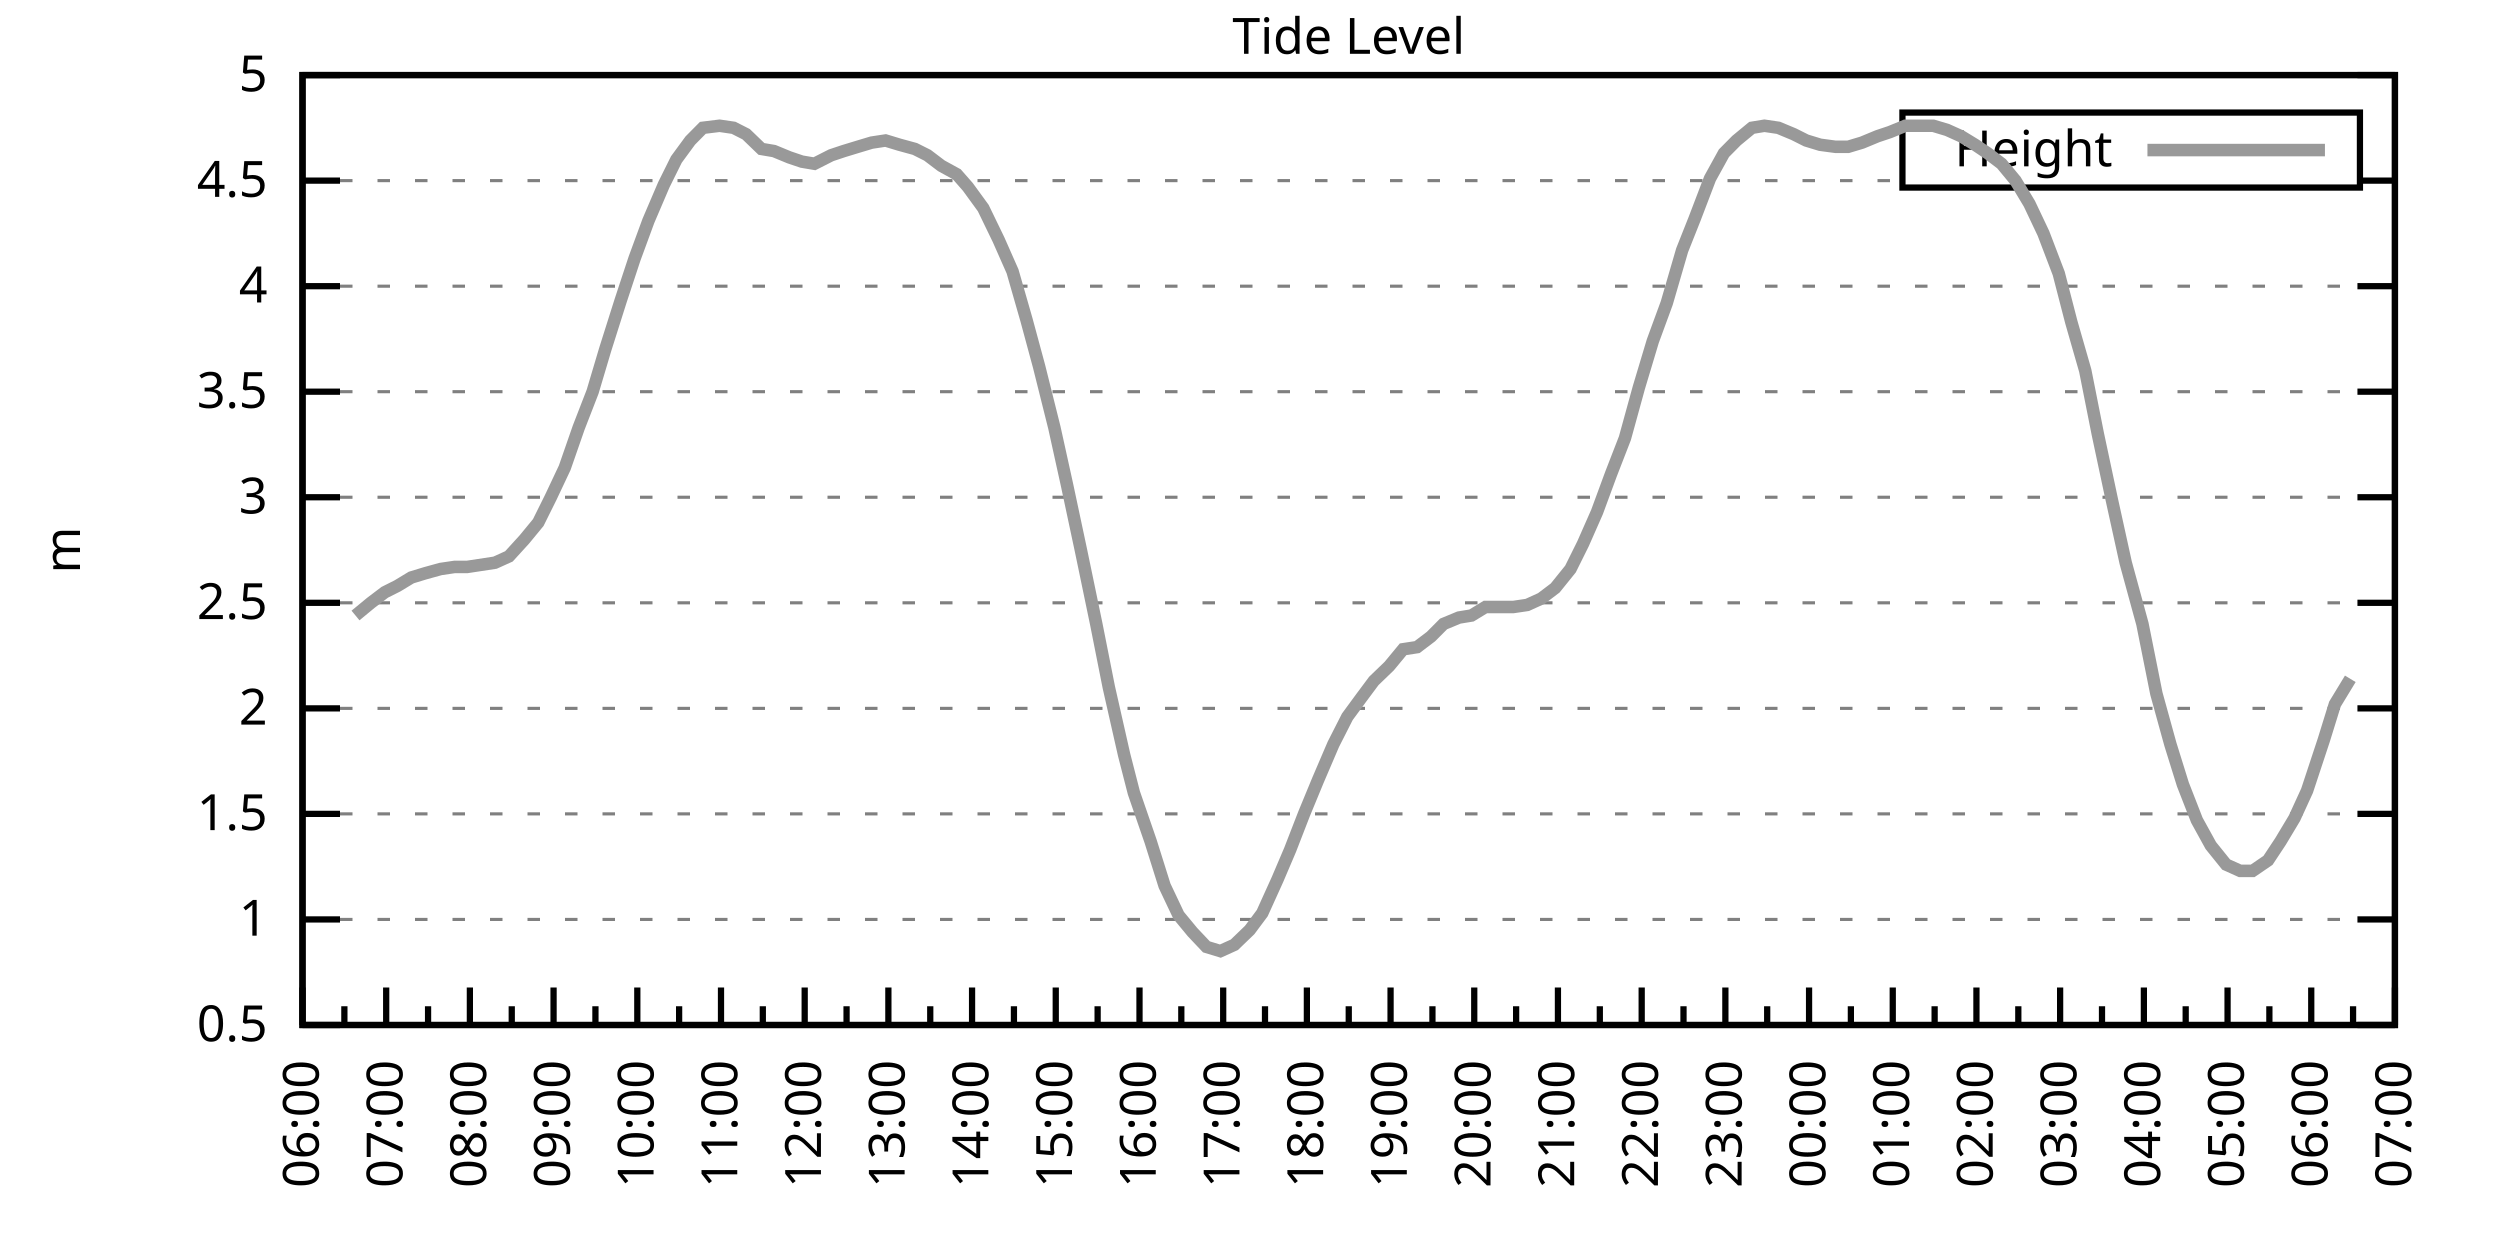
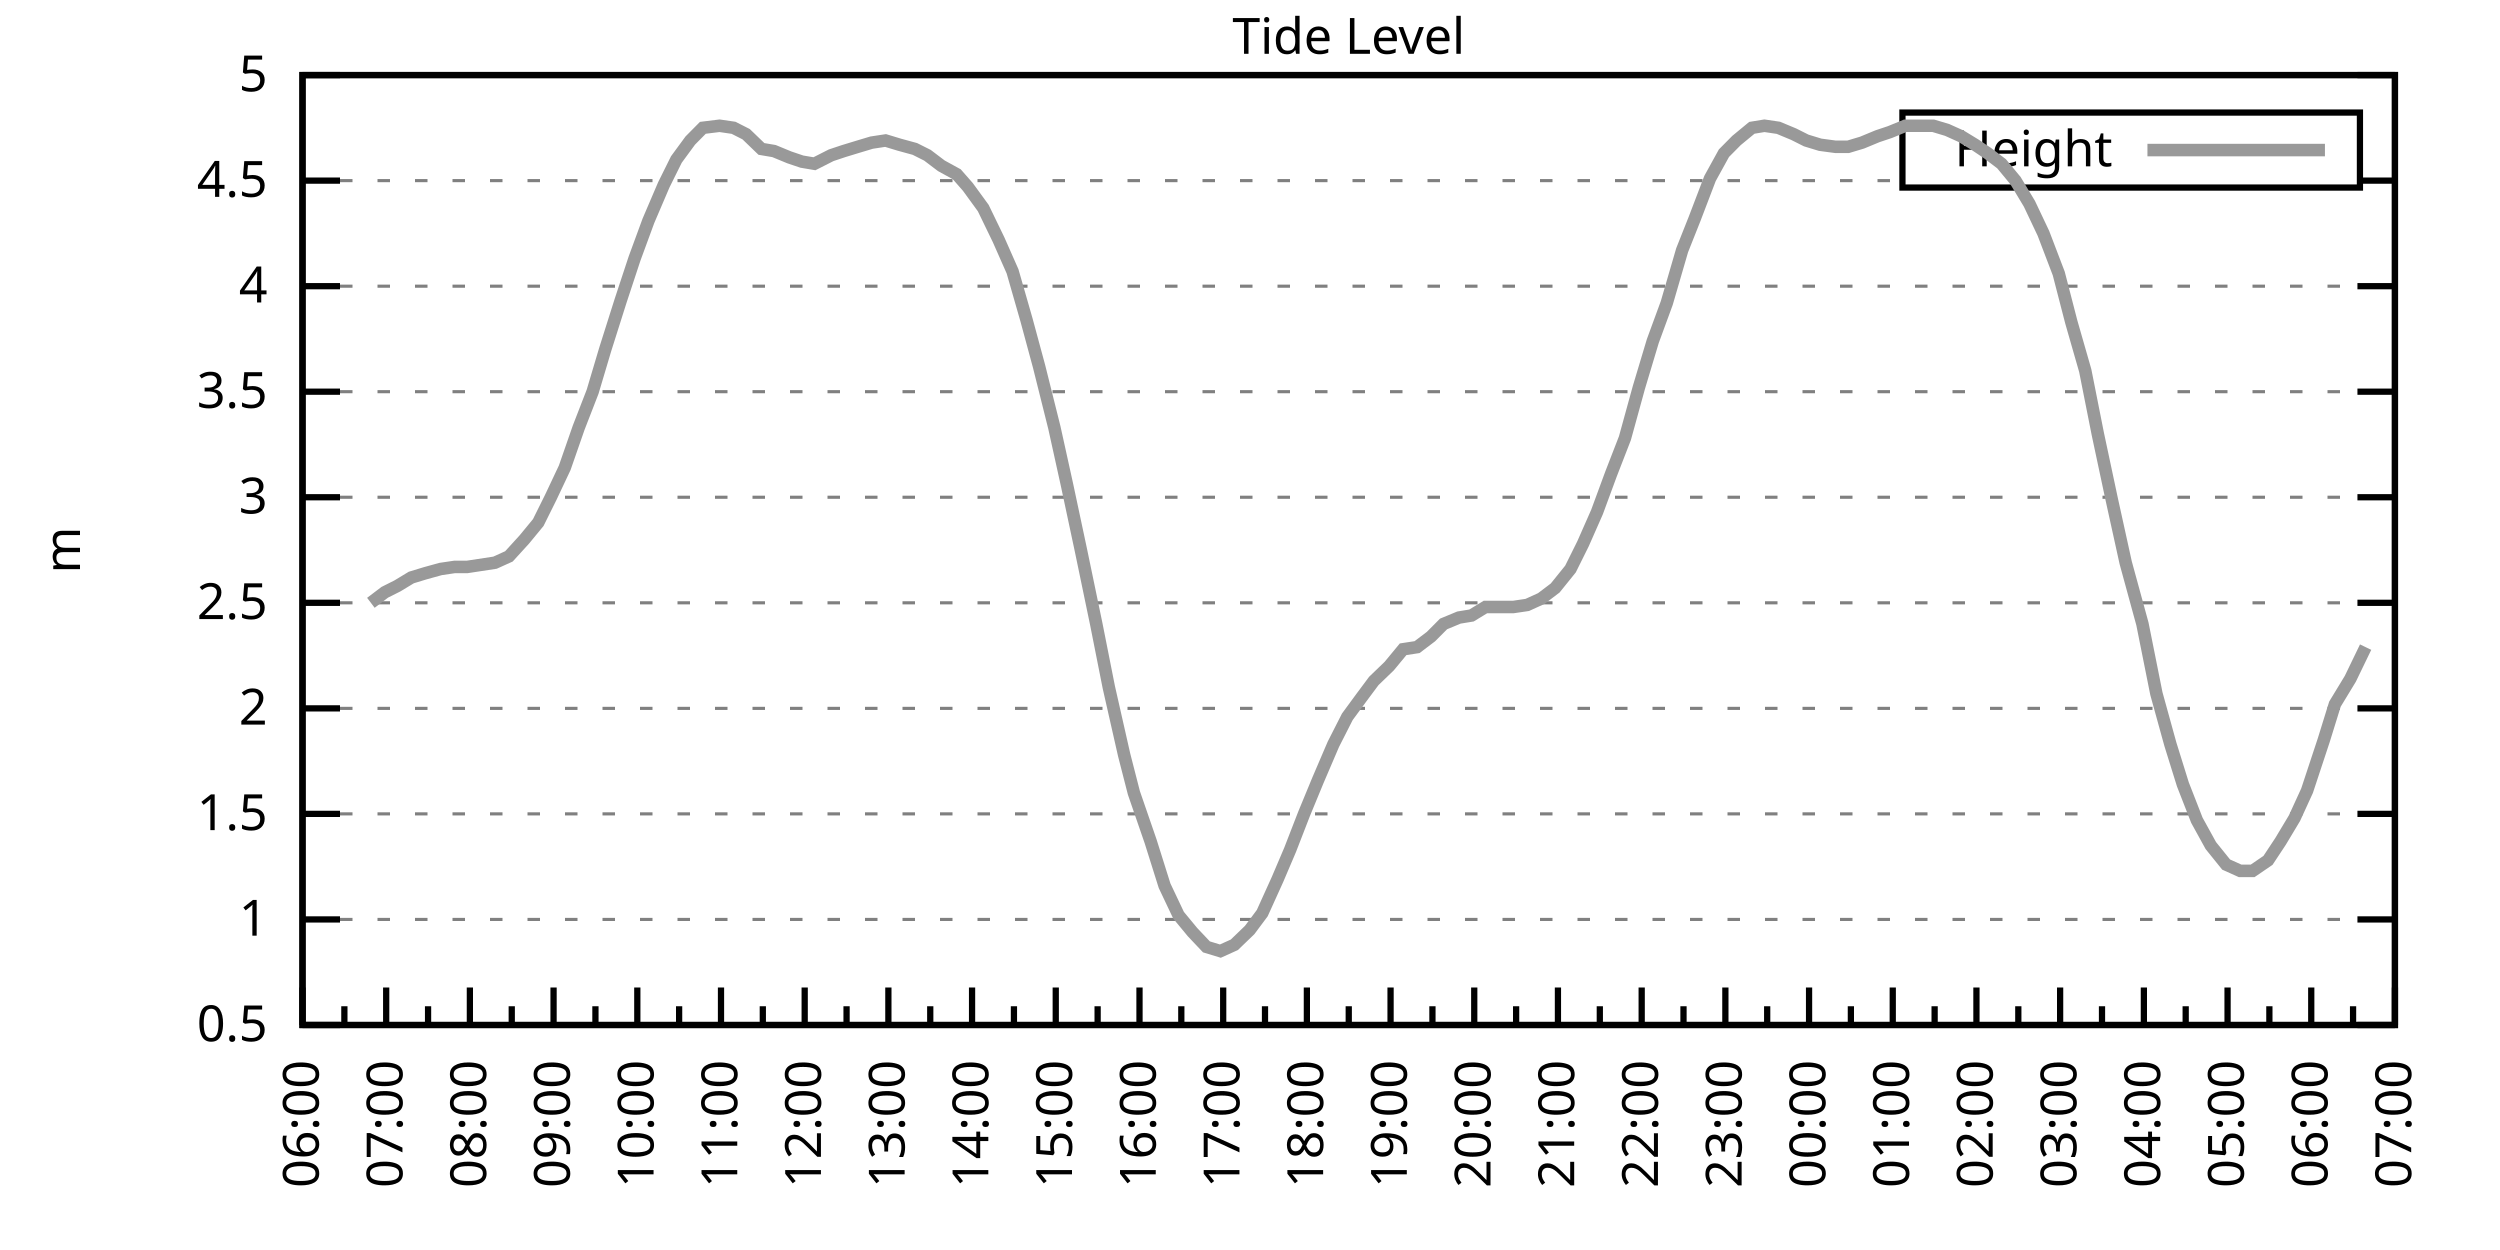
<svg xmlns="http://www.w3.org/2000/svg" xmlns:xlink="http://www.w3.org/1999/xlink" width="400" height="200" viewBox="0 0 400 200">
  <g id="gnuplot_canvas">
    <rect x="0" y="0" width="400" height="200" fill="none" />
    <defs>
      <circle id="gpDot" r="0.5" stroke-width="0.5" stroke="currentColor" />
      <path id="gpPt0" stroke-width="0.333" stroke="currentColor" d="M-1,0 h2 M0,-1 v2" />
      <path id="gpPt1" stroke-width="0.333" stroke="currentColor" d="M-1,-1 L1,1 M1,-1 L-1,1" />
      <path id="gpPt2" stroke-width="0.333" stroke="currentColor" d="M-1,0 L1,0 M0,-1 L0,1 M-1,-1 L1,1 M-1,1 L1,-1" />
      <rect id="gpPt3" stroke-width="0.333" stroke="currentColor" x="-1" y="-1" width="2" height="2" />
      <rect id="gpPt4" stroke-width="0.333" stroke="currentColor" fill="currentColor" x="-1" y="-1" width="2" height="2" />
      <circle id="gpPt5" stroke-width="0.333" stroke="currentColor" cx="0" cy="0" r="1" />
      <use xlink:href="#gpPt5" id="gpPt6" fill="currentColor" stroke="none" />
      <path id="gpPt7" stroke-width="0.333" stroke="currentColor" d="M0,-1.33 L-1.33,0.67 L1.33,0.67 z" />
      <use xlink:href="#gpPt7" id="gpPt8" fill="currentColor" stroke="none" />
      <use xlink:href="#gpPt7" id="gpPt9" stroke="currentColor" transform="rotate(180)" />
      <use xlink:href="#gpPt9" id="gpPt10" fill="currentColor" stroke="none" />
      <use xlink:href="#gpPt3" id="gpPt11" stroke="currentColor" transform="rotate(45)" />
      <use xlink:href="#gpPt11" id="gpPt12" fill="currentColor" stroke="none" />
      <path id="gpPt13" stroke-width="0.333" stroke="currentColor" d="M0,1.330 L1.265,0.411 L0.782,-1.067 L-0.782,-1.076 L-1.265,0.411 z" />
      <use xlink:href="#gpPt13" id="gpPt14" fill="currentColor" stroke="none" />
      <filter id="textbox" filterUnits="objectBoundingBox" x="0" y="0" height="1" width="1">
        <feFlood flood-color="white" flood-opacity="1" result="bgnd" />
        <feComposite in="SourceGraphic" in2="bgnd" operator="atop" />
      </filter>
      <filter id="greybox" filterUnits="objectBoundingBox" x="0" y="0" height="1" width="1">
        <feFlood flood-color="lightgrey" flood-opacity="1" result="grey" />
        <feComposite in="SourceGraphic" in2="grey" operator="atop" />
      </filter>
    </defs>
    <g fill="none" color="white" stroke="currentColor" stroke-width="1.00" stroke-linecap="butt" stroke-linejoin="miter">
</g>
    <g fill="none" color="black" stroke="currentColor" stroke-width="1.00" stroke-linecap="butt" stroke-linejoin="miter">
      <g stroke="none" shape-rendering="crispEdges">
        <polygon fill="rgb(255, 255, 255)" points="48.40,164.00 383.18,164.00 383.18,12.02 48.40,12.02 " />
      </g>
    </g>
    <g fill="none" color="black" stroke="currentColor" stroke-width="1.00" stroke-linecap="butt" stroke-linejoin="miter">
</g>
    <g fill="none" color="black" stroke="black" stroke-width="0.50" stroke-linecap="butt" stroke-linejoin="miter">
</g>
    <g fill="none" color="gray" stroke="currentColor" stroke-width="0.50" stroke-linecap="butt" stroke-linejoin="miter">
      <path stroke="gray" stroke-dasharray="2,4" class="gridline" d="M48.40,164.00 L383.19,164.00  " />
    </g>
    <g fill="none" color="gray" stroke="gray" stroke-width="1.00" stroke-linecap="butt" stroke-linejoin="miter">
</g>
    <g fill="none" color="black" stroke="currentColor" stroke-width="1.00" stroke-linecap="butt" stroke-linejoin="miter">
      <path stroke="black" d="M48.40,164.00 L54.40,164.00 M383.19,164.00 L377.19,164.00  " />
      <g transform="translate(42.80,166.60)" stroke="none" fill="black" font-family="Sans" font-size="8.00" text-anchor="end">
        <text>
          <tspan font-family="Sans"> 0.5</tspan>
        </text>
      </g>
    </g>
    <g fill="none" color="black" stroke="currentColor" stroke-width="1.00" stroke-linecap="butt" stroke-linejoin="miter">
</g>
    <g fill="none" color="black" stroke="black" stroke-width="0.50" stroke-linecap="butt" stroke-linejoin="miter">
</g>
    <g fill="none" color="gray" stroke="currentColor" stroke-width="0.50" stroke-linecap="butt" stroke-linejoin="miter">
      <path stroke="gray" stroke-dasharray="2,4" class="gridline" d="M48.40,147.11 L383.19,147.11  " />
    </g>
    <g fill="none" color="gray" stroke="gray" stroke-width="1.00" stroke-linecap="butt" stroke-linejoin="miter">
</g>
    <g fill="none" color="black" stroke="currentColor" stroke-width="1.00" stroke-linecap="butt" stroke-linejoin="miter">
      <path stroke="black" d="M48.40,147.11 L54.40,147.11 M383.19,147.11 L377.19,147.11  " />
      <g transform="translate(42.80,149.71)" stroke="none" fill="black" font-family="Sans" font-size="8.00" text-anchor="end">
        <text>
          <tspan font-family="Sans"> 1</tspan>
        </text>
      </g>
    </g>
    <g fill="none" color="black" stroke="currentColor" stroke-width="1.00" stroke-linecap="butt" stroke-linejoin="miter">
</g>
    <g fill="none" color="black" stroke="black" stroke-width="0.50" stroke-linecap="butt" stroke-linejoin="miter">
</g>
    <g fill="none" color="gray" stroke="currentColor" stroke-width="0.50" stroke-linecap="butt" stroke-linejoin="miter">
      <path stroke="gray" stroke-dasharray="2,4" class="gridline" d="M48.40,130.22 L383.19,130.22  " />
    </g>
    <g fill="none" color="gray" stroke="gray" stroke-width="1.00" stroke-linecap="butt" stroke-linejoin="miter">
</g>
    <g fill="none" color="black" stroke="currentColor" stroke-width="1.00" stroke-linecap="butt" stroke-linejoin="miter">
      <path stroke="black" d="M48.40,130.22 L54.40,130.22 M383.19,130.22 L377.19,130.22  " />
      <g transform="translate(42.80,132.82)" stroke="none" fill="black" font-family="Sans" font-size="8.00" text-anchor="end">
        <text>
          <tspan font-family="Sans"> 1.5</tspan>
        </text>
      </g>
    </g>
    <g fill="none" color="black" stroke="currentColor" stroke-width="1.00" stroke-linecap="butt" stroke-linejoin="miter">
</g>
    <g fill="none" color="black" stroke="black" stroke-width="0.50" stroke-linecap="butt" stroke-linejoin="miter">
</g>
    <g fill="none" color="gray" stroke="currentColor" stroke-width="0.50" stroke-linecap="butt" stroke-linejoin="miter">
      <path stroke="gray" stroke-dasharray="2,4" class="gridline" d="M48.40,113.34 L383.19,113.34  " />
    </g>
    <g fill="none" color="gray" stroke="gray" stroke-width="1.00" stroke-linecap="butt" stroke-linejoin="miter">
</g>
    <g fill="none" color="black" stroke="currentColor" stroke-width="1.00" stroke-linecap="butt" stroke-linejoin="miter">
      <path stroke="black" d="M48.40,113.34 L54.40,113.34 M383.19,113.34 L377.19,113.34  " />
      <g transform="translate(42.80,115.94)" stroke="none" fill="black" font-family="Sans" font-size="8.00" text-anchor="end">
        <text>
          <tspan font-family="Sans"> 2</tspan>
        </text>
      </g>
    </g>
    <g fill="none" color="black" stroke="currentColor" stroke-width="1.00" stroke-linecap="butt" stroke-linejoin="miter">
</g>
    <g fill="none" color="black" stroke="black" stroke-width="0.50" stroke-linecap="butt" stroke-linejoin="miter">
</g>
    <g fill="none" color="gray" stroke="currentColor" stroke-width="0.50" stroke-linecap="butt" stroke-linejoin="miter">
      <path stroke="gray" stroke-dasharray="2,4" class="gridline" d="M48.40,96.45 L383.19,96.45  " />
    </g>
    <g fill="none" color="gray" stroke="gray" stroke-width="1.00" stroke-linecap="butt" stroke-linejoin="miter">
</g>
    <g fill="none" color="black" stroke="currentColor" stroke-width="1.00" stroke-linecap="butt" stroke-linejoin="miter">
      <path stroke="black" d="M48.40,96.45 L54.40,96.45 M383.19,96.45 L377.19,96.45  " />
      <g transform="translate(42.80,99.05)" stroke="none" fill="black" font-family="Sans" font-size="8.00" text-anchor="end">
        <text>
          <tspan font-family="Sans"> 2.5</tspan>
        </text>
      </g>
    </g>
    <g fill="none" color="black" stroke="currentColor" stroke-width="1.00" stroke-linecap="butt" stroke-linejoin="miter">
</g>
    <g fill="none" color="black" stroke="black" stroke-width="0.50" stroke-linecap="butt" stroke-linejoin="miter">
</g>
    <g fill="none" color="gray" stroke="currentColor" stroke-width="0.50" stroke-linecap="butt" stroke-linejoin="miter">
      <path stroke="gray" stroke-dasharray="2,4" class="gridline" d="M48.40,79.56 L383.19,79.56  " />
    </g>
    <g fill="none" color="gray" stroke="gray" stroke-width="1.00" stroke-linecap="butt" stroke-linejoin="miter">
</g>
    <g fill="none" color="black" stroke="currentColor" stroke-width="1.00" stroke-linecap="butt" stroke-linejoin="miter">
      <path stroke="black" d="M48.40,79.56 L54.40,79.56 M383.19,79.56 L377.19,79.56  " />
      <g transform="translate(42.80,82.16)" stroke="none" fill="black" font-family="Sans" font-size="8.00" text-anchor="end">
        <text>
          <tspan font-family="Sans"> 3</tspan>
        </text>
      </g>
    </g>
    <g fill="none" color="black" stroke="currentColor" stroke-width="1.00" stroke-linecap="butt" stroke-linejoin="miter">
</g>
    <g fill="none" color="black" stroke="black" stroke-width="0.50" stroke-linecap="butt" stroke-linejoin="miter">
</g>
    <g fill="none" color="gray" stroke="currentColor" stroke-width="0.50" stroke-linecap="butt" stroke-linejoin="miter">
      <path stroke="gray" stroke-dasharray="2,4" class="gridline" d="M48.40,62.67 L383.19,62.67  " />
    </g>
    <g fill="none" color="gray" stroke="gray" stroke-width="1.00" stroke-linecap="butt" stroke-linejoin="miter">
</g>
    <g fill="none" color="black" stroke="currentColor" stroke-width="1.00" stroke-linecap="butt" stroke-linejoin="miter">
      <path stroke="black" d="M48.40,62.67 L54.40,62.67 M383.19,62.67 L377.19,62.67  " />
      <g transform="translate(42.80,65.27)" stroke="none" fill="black" font-family="Sans" font-size="8.00" text-anchor="end">
        <text>
          <tspan font-family="Sans"> 3.5</tspan>
        </text>
      </g>
    </g>
    <g fill="none" color="black" stroke="currentColor" stroke-width="1.00" stroke-linecap="butt" stroke-linejoin="miter">
</g>
    <g fill="none" color="black" stroke="black" stroke-width="0.50" stroke-linecap="butt" stroke-linejoin="miter">
</g>
    <g fill="none" color="gray" stroke="currentColor" stroke-width="0.50" stroke-linecap="butt" stroke-linejoin="miter">
      <path stroke="gray" stroke-dasharray="2,4" class="gridline" d="M48.40,45.79 L383.19,45.79  " />
    </g>
    <g fill="none" color="gray" stroke="gray" stroke-width="1.00" stroke-linecap="butt" stroke-linejoin="miter">
</g>
    <g fill="none" color="black" stroke="currentColor" stroke-width="1.00" stroke-linecap="butt" stroke-linejoin="miter">
      <path stroke="black" d="M48.40,45.79 L54.40,45.79 M383.19,45.79 L377.19,45.79  " />
      <g transform="translate(42.80,48.39)" stroke="none" fill="black" font-family="Sans" font-size="8.00" text-anchor="end">
        <text>
          <tspan font-family="Sans"> 4</tspan>
        </text>
      </g>
    </g>
    <g fill="none" color="black" stroke="currentColor" stroke-width="1.00" stroke-linecap="butt" stroke-linejoin="miter">
</g>
    <g fill="none" color="black" stroke="black" stroke-width="0.50" stroke-linecap="butt" stroke-linejoin="miter">
</g>
    <g fill="none" color="gray" stroke="currentColor" stroke-width="0.50" stroke-linecap="butt" stroke-linejoin="miter">
      <path stroke="gray" stroke-dasharray="2,4" class="gridline" d="M48.40,28.90 L304.39,28.90 M377.59,28.90 L383.19,28.90  " />
    </g>
    <g fill="none" color="gray" stroke="gray" stroke-width="1.00" stroke-linecap="butt" stroke-linejoin="miter">
</g>
    <g fill="none" color="black" stroke="currentColor" stroke-width="1.00" stroke-linecap="butt" stroke-linejoin="miter">
      <path stroke="black" d="M48.40,28.90 L54.40,28.90 M383.19,28.90 L377.19,28.90  " />
      <g transform="translate(42.80,31.50)" stroke="none" fill="black" font-family="Sans" font-size="8.00" text-anchor="end">
        <text>
          <tspan font-family="Sans"> 4.5</tspan>
        </text>
      </g>
    </g>
    <g fill="none" color="black" stroke="currentColor" stroke-width="1.00" stroke-linecap="butt" stroke-linejoin="miter">
</g>
    <g fill="none" color="black" stroke="black" stroke-width="0.50" stroke-linecap="butt" stroke-linejoin="miter">
</g>
    <g fill="none" color="gray" stroke="currentColor" stroke-width="0.50" stroke-linecap="butt" stroke-linejoin="miter">
      <path stroke="gray" stroke-dasharray="2,4" class="gridline" d="M48.40,12.01 L383.19,12.01  " />
    </g>
    <g fill="none" color="gray" stroke="gray" stroke-width="1.00" stroke-linecap="butt" stroke-linejoin="miter">
</g>
    <g fill="none" color="black" stroke="currentColor" stroke-width="1.00" stroke-linecap="butt" stroke-linejoin="miter">
      <path stroke="black" d="M48.40,12.01 L54.40,12.01 M383.19,12.01 L377.19,12.01  " />
      <g transform="translate(42.80,14.61)" stroke="none" fill="black" font-family="Sans" font-size="8.00" text-anchor="end">
        <text>
          <tspan font-family="Sans"> 5</tspan>
        </text>
      </g>
    </g>
    <g fill="none" color="black" stroke="currentColor" stroke-width="1.00" stroke-linecap="butt" stroke-linejoin="miter">
      <path stroke="black" d="M48.40,164.00 L48.40,158.00  " />
      <g transform="translate(51.00,169.60) rotate(270)" stroke="none" fill="black" font-family="Sans" font-size="8.00" text-anchor="end">
        <text>
          <tspan font-family="Sans">06:00</tspan>
        </text>
      </g>
    </g>
    <g fill="none" color="black" stroke="currentColor" stroke-width="1.00" stroke-linecap="butt" stroke-linejoin="miter">
      <path stroke="black" d="M55.10,164.00 L55.10,161.00 M61.79,164.00 L61.79,158.00  " />
      <g transform="translate(64.39,169.60) rotate(270)" stroke="none" fill="black" font-family="Sans" font-size="8.00" text-anchor="end">
        <text>
          <tspan font-family="Sans">07:00</tspan>
        </text>
      </g>
    </g>
    <g fill="none" color="black" stroke="currentColor" stroke-width="1.00" stroke-linecap="butt" stroke-linejoin="miter">
      <path stroke="black" d="M68.49,164.00 L68.49,161.00 M75.18,164.00 L75.18,158.00  " />
      <g transform="translate(77.78,169.60) rotate(270)" stroke="none" fill="black" font-family="Sans" font-size="8.00" text-anchor="end">
        <text>
          <tspan font-family="Sans">08:00</tspan>
        </text>
      </g>
    </g>
    <g fill="none" color="black" stroke="currentColor" stroke-width="1.00" stroke-linecap="butt" stroke-linejoin="miter">
      <path stroke="black" d="M81.88,164.00 L81.88,161.00 M88.57,164.00 L88.57,158.00  " />
      <g transform="translate(91.17,169.60) rotate(270)" stroke="none" fill="black" font-family="Sans" font-size="8.00" text-anchor="end">
        <text>
          <tspan font-family="Sans">09:00</tspan>
        </text>
      </g>
    </g>
    <g fill="none" color="black" stroke="currentColor" stroke-width="1.00" stroke-linecap="butt" stroke-linejoin="miter">
      <path stroke="black" d="M95.27,164.00 L95.27,161.00 M101.97,164.00 L101.97,158.00  " />
      <g transform="translate(104.57,169.60) rotate(270)" stroke="none" fill="black" font-family="Sans" font-size="8.00" text-anchor="end">
        <text>
          <tspan font-family="Sans">10:00</tspan>
        </text>
      </g>
    </g>
    <g fill="none" color="black" stroke="currentColor" stroke-width="1.00" stroke-linecap="butt" stroke-linejoin="miter">
      <path stroke="black" d="M108.66,164.00 L108.66,161.00 M115.36,164.00 L115.36,158.00  " />
      <g transform="translate(117.96,169.60) rotate(270)" stroke="none" fill="black" font-family="Sans" font-size="8.00" text-anchor="end">
        <text>
          <tspan font-family="Sans">11:00</tspan>
        </text>
      </g>
    </g>
    <g fill="none" color="black" stroke="currentColor" stroke-width="1.00" stroke-linecap="butt" stroke-linejoin="miter">
      <path stroke="black" d="M122.05,164.00 L122.05,161.00 M128.75,164.00 L128.75,158.00  " />
      <g transform="translate(131.35,169.60) rotate(270)" stroke="none" fill="black" font-family="Sans" font-size="8.00" text-anchor="end">
        <text>
          <tspan font-family="Sans">12:00</tspan>
        </text>
      </g>
    </g>
    <g fill="none" color="black" stroke="currentColor" stroke-width="1.00" stroke-linecap="butt" stroke-linejoin="miter">
      <path stroke="black" d="M135.45,164.00 L135.45,161.00 M142.14,164.00 L142.14,158.00  " />
      <g transform="translate(144.74,169.60) rotate(270)" stroke="none" fill="black" font-family="Sans" font-size="8.00" text-anchor="end">
        <text>
          <tspan font-family="Sans">13:00</tspan>
        </text>
      </g>
    </g>
    <g fill="none" color="black" stroke="currentColor" stroke-width="1.00" stroke-linecap="butt" stroke-linejoin="miter">
      <path stroke="black" d="M148.84,164.00 L148.84,161.00 M155.53,164.00 L155.53,158.00  " />
      <g transform="translate(158.13,169.60) rotate(270)" stroke="none" fill="black" font-family="Sans" font-size="8.00" text-anchor="end">
        <text>
          <tspan font-family="Sans">14:00</tspan>
        </text>
      </g>
    </g>
    <g fill="none" color="black" stroke="currentColor" stroke-width="1.00" stroke-linecap="butt" stroke-linejoin="miter">
      <path stroke="black" d="M162.23,164.00 L162.23,161.00 M168.92,164.00 L168.92,158.00  " />
      <g transform="translate(171.52,169.60) rotate(270)" stroke="none" fill="black" font-family="Sans" font-size="8.00" text-anchor="end">
        <text>
          <tspan font-family="Sans">15:00</tspan>
        </text>
      </g>
    </g>
    <g fill="none" color="black" stroke="currentColor" stroke-width="1.00" stroke-linecap="butt" stroke-linejoin="miter">
      <path stroke="black" d="M175.62,164.00 L175.62,161.00 M182.32,164.00 L182.32,158.00  " />
      <g transform="translate(184.92,169.60) rotate(270)" stroke="none" fill="black" font-family="Sans" font-size="8.00" text-anchor="end">
        <text>
          <tspan font-family="Sans">16:00</tspan>
        </text>
      </g>
    </g>
    <g fill="none" color="black" stroke="currentColor" stroke-width="1.00" stroke-linecap="butt" stroke-linejoin="miter">
      <path stroke="black" d="M189.01,164.00 L189.01,161.00 M195.71,164.00 L195.71,158.00  " />
      <g transform="translate(198.31,169.60) rotate(270)" stroke="none" fill="black" font-family="Sans" font-size="8.00" text-anchor="end">
        <text>
          <tspan font-family="Sans">17:00</tspan>
        </text>
      </g>
    </g>
    <g fill="none" color="black" stroke="currentColor" stroke-width="1.00" stroke-linecap="butt" stroke-linejoin="miter">
      <path stroke="black" d="M202.40,164.00 L202.40,161.00 M209.10,164.00 L209.10,158.00  " />
      <g transform="translate(211.70,169.60) rotate(270)" stroke="none" fill="black" font-family="Sans" font-size="8.00" text-anchor="end">
        <text>
          <tspan font-family="Sans">18:00</tspan>
        </text>
      </g>
    </g>
    <g fill="none" color="black" stroke="currentColor" stroke-width="1.00" stroke-linecap="butt" stroke-linejoin="miter">
      <path stroke="black" d="M215.80,164.00 L215.80,161.00 M222.49,164.00 L222.49,158.00  " />
      <g transform="translate(225.09,169.60) rotate(270)" stroke="none" fill="black" font-family="Sans" font-size="8.00" text-anchor="end">
        <text>
          <tspan font-family="Sans">19:00</tspan>
        </text>
      </g>
    </g>
    <g fill="none" color="black" stroke="currentColor" stroke-width="1.00" stroke-linecap="butt" stroke-linejoin="miter">
      <path stroke="black" d="M229.19,164.00 L229.19,161.00 M235.88,164.00 L235.88,158.00  " />
      <g transform="translate(238.48,169.60) rotate(270)" stroke="none" fill="black" font-family="Sans" font-size="8.00" text-anchor="end">
        <text>
          <tspan font-family="Sans">20:00</tspan>
        </text>
      </g>
    </g>
    <g fill="none" color="black" stroke="currentColor" stroke-width="1.00" stroke-linecap="butt" stroke-linejoin="miter">
      <path stroke="black" d="M242.58,164.00 L242.58,161.00 M249.27,164.00 L249.27,158.00  " />
      <g transform="translate(251.87,169.60) rotate(270)" stroke="none" fill="black" font-family="Sans" font-size="8.00" text-anchor="end">
        <text>
          <tspan font-family="Sans">21:00</tspan>
        </text>
      </g>
    </g>
    <g fill="none" color="black" stroke="currentColor" stroke-width="1.00" stroke-linecap="butt" stroke-linejoin="miter">
      <path stroke="black" d="M255.97,164.00 L255.97,161.00 M262.67,164.00 L262.67,158.00  " />
      <g transform="translate(265.27,169.60) rotate(270)" stroke="none" fill="black" font-family="Sans" font-size="8.00" text-anchor="end">
        <text>
          <tspan font-family="Sans">22:00</tspan>
        </text>
      </g>
    </g>
    <g fill="none" color="black" stroke="currentColor" stroke-width="1.00" stroke-linecap="butt" stroke-linejoin="miter">
      <path stroke="black" d="M269.36,164.00 L269.36,161.00 M276.06,164.00 L276.06,158.00  " />
      <g transform="translate(278.66,169.60) rotate(270)" stroke="none" fill="black" font-family="Sans" font-size="8.00" text-anchor="end">
        <text>
          <tspan font-family="Sans">23:00</tspan>
        </text>
      </g>
    </g>
    <g fill="none" color="black" stroke="currentColor" stroke-width="1.00" stroke-linecap="butt" stroke-linejoin="miter">
      <path stroke="black" d="M282.75,164.00 L282.75,161.00 M289.45,164.00 L289.45,158.00  " />
      <g transform="translate(292.05,169.60) rotate(270)" stroke="none" fill="black" font-family="Sans" font-size="8.00" text-anchor="end">
        <text>
          <tspan font-family="Sans">00:00</tspan>
        </text>
      </g>
    </g>
    <g fill="none" color="black" stroke="currentColor" stroke-width="1.00" stroke-linecap="butt" stroke-linejoin="miter">
      <path stroke="black" d="M296.14,164.00 L296.14,161.00 M302.84,164.00 L302.84,158.00  " />
      <g transform="translate(305.44,169.60) rotate(270)" stroke="none" fill="black" font-family="Sans" font-size="8.00" text-anchor="end">
        <text>
          <tspan font-family="Sans">01:00</tspan>
        </text>
      </g>
    </g>
    <g fill="none" color="black" stroke="currentColor" stroke-width="1.00" stroke-linecap="butt" stroke-linejoin="miter">
      <path stroke="black" d="M309.54,164.00 L309.54,161.00 M316.23,164.00 L316.23,158.00  " />
      <g transform="translate(318.83,169.60) rotate(270)" stroke="none" fill="black" font-family="Sans" font-size="8.00" text-anchor="end">
        <text>
          <tspan font-family="Sans">02:00</tspan>
        </text>
      </g>
    </g>
    <g fill="none" color="black" stroke="currentColor" stroke-width="1.00" stroke-linecap="butt" stroke-linejoin="miter">
      <path stroke="black" d="M322.93,164.00 L322.93,161.00 M329.62,164.00 L329.62,158.00  " />
      <g transform="translate(332.22,169.60) rotate(270)" stroke="none" fill="black" font-family="Sans" font-size="8.00" text-anchor="end">
        <text>
          <tspan font-family="Sans">03:00</tspan>
        </text>
      </g>
    </g>
    <g fill="none" color="black" stroke="currentColor" stroke-width="1.00" stroke-linecap="butt" stroke-linejoin="miter">
      <path stroke="black" d="M336.32,164.00 L336.32,161.00 M343.02,164.00 L343.02,158.00  " />
      <g transform="translate(345.62,169.60) rotate(270)" stroke="none" fill="black" font-family="Sans" font-size="8.00" text-anchor="end">
        <text>
          <tspan font-family="Sans">04:00</tspan>
        </text>
      </g>
    </g>
    <g fill="none" color="black" stroke="currentColor" stroke-width="1.00" stroke-linecap="butt" stroke-linejoin="miter">
      <path stroke="black" d="M349.71,164.00 L349.71,161.00 M356.41,164.00 L356.41,158.00  " />
      <g transform="translate(359.01,169.60) rotate(270)" stroke="none" fill="black" font-family="Sans" font-size="8.00" text-anchor="end">
        <text>
          <tspan font-family="Sans">05:00</tspan>
        </text>
      </g>
    </g>
    <g fill="none" color="black" stroke="currentColor" stroke-width="1.00" stroke-linecap="butt" stroke-linejoin="miter">
      <path stroke="black" d="M363.10,164.00 L363.10,161.00 M369.80,164.00 L369.80,158.00  " />
      <g transform="translate(372.40,169.60) rotate(270)" stroke="none" fill="black" font-family="Sans" font-size="8.00" text-anchor="end">
        <text>
          <tspan font-family="Sans">06:00</tspan>
        </text>
      </g>
    </g>
    <g fill="none" color="black" stroke="currentColor" stroke-width="1.00" stroke-linecap="butt" stroke-linejoin="miter">
      <path stroke="black" d="M376.49,164.00 L376.49,161.00 M383.19,164.00 L383.19,158.00  " />
      <g transform="translate(385.79,169.60) rotate(270)" stroke="none" fill="black" font-family="Sans" font-size="8.00" text-anchor="end">
        <text>
          <tspan font-family="Sans">07:00</tspan>
        </text>
      </g>
    </g>
    <g fill="none" color="black" stroke="currentColor" stroke-width="1.00" stroke-linecap="butt" stroke-linejoin="miter">
</g>
    <g fill="none" color="black" stroke="currentColor" stroke-width="1.00" stroke-linecap="butt" stroke-linejoin="miter">
      <path stroke="black" d="M48.40,12.01 L48.40,164.00 L383.19,164.00 L383.19,12.01 L48.40,12.01 Z  " />
    </g>
    <g fill="none" color="black" stroke="currentColor" stroke-width="1.00" stroke-linecap="butt" stroke-linejoin="miter">
      <g transform="translate(12.80,88.01) rotate(270)" stroke="none" fill="black" font-family="Sans" font-size="8.00" text-anchor="middle">
        <text>
          <tspan font-family="Sans">m</tspan>
        </text>
      </g>
    </g>
    <g fill="none" color="black" stroke="currentColor" stroke-width="1.00" stroke-linecap="butt" stroke-linejoin="miter">
</g>
    <g fill="none" color="black" stroke="currentColor" stroke-width="1.00" stroke-linecap="butt" stroke-linejoin="miter">
      <path stroke="black" d="M304.39,30.01 L304.39,18.01 L377.59,18.01 L377.59,30.01 L304.39,30.01 Z  " />
    </g>
    <g id="Tide_level_plot_1">
      <g fill="none" color="white" stroke="black" stroke-width="2.00" stroke-linecap="butt" stroke-linejoin="miter">
</g>
      <g fill="none" color="black" stroke="currentColor" stroke-width="2.00" stroke-linecap="butt" stroke-linejoin="miter">
        <g transform="translate(337.99,26.61)" stroke="none" fill="black" font-family="Sans" font-size="8.00" text-anchor="end">
          <text>
            <tspan font-family="Sans">Height</tspan>
          </text>
        </g>
      </g>
      <g fill="none" color="black" stroke="currentColor" stroke-width="2.00" stroke-linecap="butt" stroke-linejoin="miter">
-         <path stroke="rgb(153, 153, 153)" d="M343.59,24.01 L371.99,24.01 M56.88,98.48 L59.34,96.45 L61.57,94.76 L63.58,93.75 L65.81,92.40 L68.04,91.72   L70.50,91.04 L72.73,90.71 L74.74,90.71 L76.97,90.37 L79.20,90.03 L81.43,89.02 L83.89,86.32 L86.12,83.61   L88.13,79.56 L90.36,74.83 L92.59,68.42 L94.82,62.67 L96.83,55.92 L99.29,48.15 L101.52,41.39 L103.75,35.32   L106.21,29.57 L108.22,25.52 L110.45,22.48 L112.46,20.45 L115.13,20.12 L117.37,20.45 L119.38,21.47 L121.83,23.83   L123.84,24.17 L126.29,25.18 L128.30,25.86 L130.31,26.20 L132.99,24.84 L135.00,24.17 L137.23,23.49 L139.46,22.82   L141.69,22.48 L143.93,23.16 L146.38,23.83 L148.39,24.84 L150.62,26.53 L153.08,27.88 L154.86,29.91 L157.32,33.29   L159.77,38.35 L162.01,43.42 L164.24,51.19 L166.25,58.62 L168.70,68.42 L170.71,77.53 L172.94,88.00 L175.40,99.83   L177.41,109.96 L179.86,120.77 L181.42,126.85 L184.10,134.62 L186.33,141.71 L188.57,146.44 L190.80,149.14 L193.03,151.50   L195.26,152.18 L197.49,151.17 L199.95,148.80 L201.96,146.10 L204.41,140.69 L206.42,135.97 L208.65,130.22 L210.88,124.82   L213.34,119.08 L215.57,114.69 L217.80,111.65 L219.81,108.95 L222.27,106.58 L224.50,103.88 L226.73,103.54 L228.96,101.85   L230.97,99.83 L233.43,98.81 L235.44,98.48 L237.67,97.12 L240.12,97.12 L242.13,97.12 L244.36,96.79 L246.60,95.77   L248.83,94.08 L251.28,91.04 L253.29,86.99 L255.52,81.93 L257.76,75.85 L259.99,70.10 L262.22,62.00 L264.45,54.57   L266.68,48.49 L269.14,40.04 L271.15,34.98 L273.60,28.56 L275.83,24.51 L277.84,22.48 L280.30,20.45 L282.31,20.12   L284.54,20.45 L286.99,21.47 L289.00,22.48 L291.23,23.16 L293.69,23.49 L295.70,23.49 L297.93,22.82 L300.39,21.80   L302.39,21.13 L304.85,20.12 L307.08,20.12 L309.31,20.12 L311.54,20.79 L313.78,21.80 L316.01,23.16 L318.02,24.51   L320.25,26.20 L322.48,28.90 L324.71,32.61 L326.95,37.34 L329.40,43.76 L331.41,51.53 L333.64,59.30 L335.65,69.43   L337.88,79.90 L340.11,90.03 L342.79,99.83 L345.02,110.97 L347.26,119.08 L349.26,125.50 L351.50,131.24 L353.73,135.29   L356.18,138.33 L358.42,139.34 L360.42,139.34 L362.88,137.66 L364.89,134.62 L367.12,130.90 L369.13,126.51 L371.81,118.40   L373.59,112.66 L376.05,108.61  " />
+         <path stroke="rgb(153, 153, 153)" d="M343.59,24.01 L371.99,24.01 M59.34,96.45 L61.57,94.76 L63.58,93.75 L65.81,92.40 L68.04,91.72 L70.50,91.04   L72.73,90.71 L74.74,90.71 L76.97,90.37 L79.20,90.03 L81.43,89.02 L83.89,86.32 L86.12,83.61 L88.13,79.56   L90.36,74.83 L92.59,68.42 L94.82,62.67 L96.83,55.92 L99.29,48.15 L101.52,41.39 L103.75,35.32 L106.21,29.57   L108.22,25.52 L110.45,22.48 L112.46,20.45 L115.13,20.12 L117.37,20.45 L119.38,21.47 L121.83,23.83 L123.84,24.17   L126.29,25.18 L128.30,25.86 L130.31,26.20 L132.99,24.84 L135.00,24.17 L137.23,23.49 L139.46,22.82 L141.69,22.48   L143.93,23.16 L146.38,23.83 L148.39,24.84 L150.62,26.53 L153.08,27.88 L154.86,29.91 L157.32,33.29 L159.77,38.35   L162.01,43.42 L164.24,51.19 L166.25,58.62 L168.70,68.42 L170.71,77.53 L172.94,88.00 L175.40,99.83 L177.41,109.96   L179.86,120.77 L181.42,126.85 L184.10,134.62 L186.33,141.71 L188.57,146.44 L190.80,149.14 L193.03,151.50 L195.26,152.18   L197.49,151.17 L199.95,148.80 L201.96,146.10 L204.41,140.69 L206.42,135.97 L208.65,130.22 L210.88,124.82 L213.34,119.08   L215.57,114.69 L217.80,111.65 L219.81,108.95 L222.27,106.58 L224.50,103.88 L226.73,103.54 L228.96,101.85 L230.97,99.83   L233.43,98.81 L235.44,98.48 L237.67,97.12 L240.12,97.12 L242.13,97.12 L244.36,96.79 L246.60,95.77 L248.83,94.08   L251.28,91.04 L253.29,86.99 L255.52,81.93 L257.76,75.85 L259.99,70.10 L262.22,62.00 L264.45,54.57 L266.68,48.49   L269.14,40.04 L271.15,34.98 L273.60,28.56 L275.83,24.51 L277.84,22.48 L280.30,20.45 L282.31,20.12 L284.54,20.45   L286.99,21.47 L289.00,22.48 L291.23,23.16 L293.69,23.49 L295.70,23.49 L297.93,22.82 L300.39,21.80 L302.39,21.13   L304.85,20.12 L307.08,20.12 L309.31,20.12 L311.54,20.79 L313.78,21.80 L316.01,23.16 L318.02,24.51 L320.25,26.20   L322.48,28.90 L324.71,32.61 L326.95,37.34 L329.40,43.76 L331.41,51.53 L333.64,59.30 L335.65,69.43 L337.88,79.90   L340.11,90.03 L342.79,99.83 L345.02,110.97 L347.26,119.08 L349.26,125.50 L351.50,131.24 L353.73,135.29 L356.18,138.33   L358.42,139.34 L360.42,139.34 L362.88,137.66 L364.89,134.62 L367.12,130.90 L369.13,126.51 L371.81,118.40 L373.59,112.66   L376.05,108.61 L378.50,103.54  " />
      </g>
    </g>
    <g fill="none" color="black" stroke="currentColor" stroke-width="2.00" stroke-linecap="butt" stroke-linejoin="miter">
</g>
    <g fill="none" color="black" stroke="black" stroke-width="1.00" stroke-linecap="butt" stroke-linejoin="miter">
</g>
    <g fill="none" color="black" stroke="currentColor" stroke-width="1.00" stroke-linecap="butt" stroke-linejoin="miter">
      <path stroke="black" d="M48.40,12.01 L48.40,164.00 L383.19,164.00 L383.19,12.01 L48.40,12.01 Z  " />
    </g>
    <g fill="none" color="black" stroke="currentColor" stroke-width="1.00" stroke-linecap="butt" stroke-linejoin="miter">
      <g transform="translate(215.79,8.61)" stroke="none" fill="black" font-family="Sans" font-size="8.00" text-anchor="middle">
        <text>
          <tspan font-family="Sans">Tide Level</tspan>
        </text>
      </g>
    </g>
    <g fill="none" color="black" stroke="currentColor" stroke-width="1.00" stroke-linecap="butt" stroke-linejoin="miter">
</g>
  </g>
</svg>
